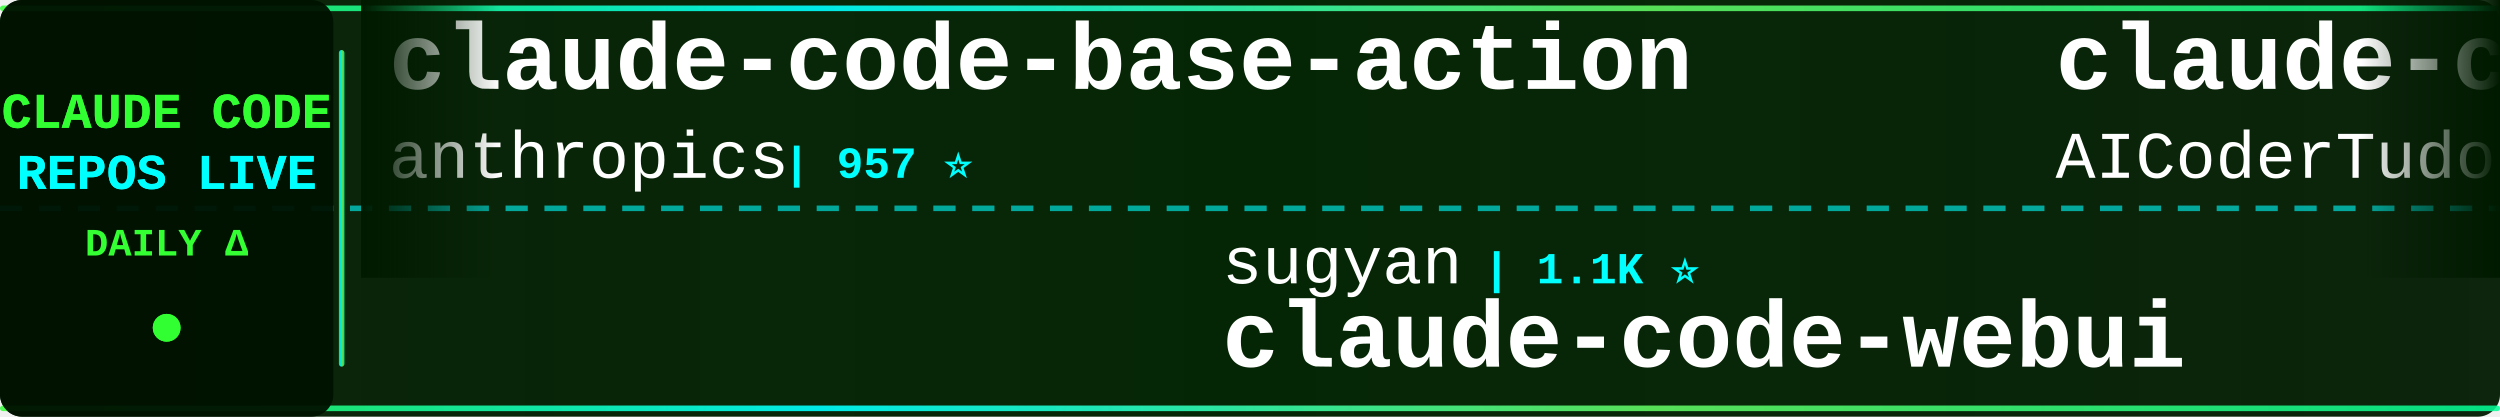
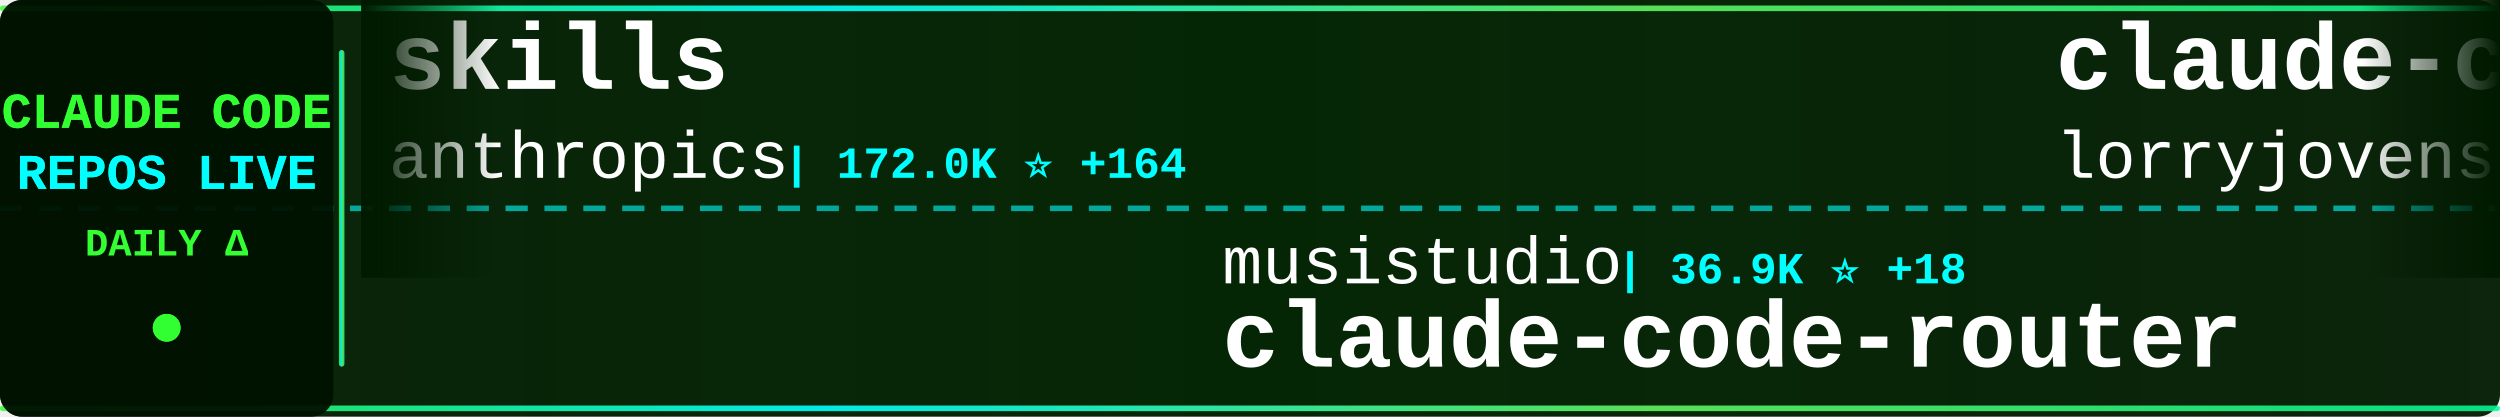
<svg xmlns="http://www.w3.org/2000/svg" width="900" height="150">
  <defs>
    <linearGradient id="tickerBg" x1="0%" y1="0%" x2="100%" y2="0%">
      <stop offset="0%" style="stop-color:#001a00;stop-opacity:0.95" />
      <stop offset="50%" style="stop-color:#002200;stop-opacity:0.98" />
      <stop offset="100%" style="stop-color:#001a00;stop-opacity:0.95" />
    </linearGradient>
    <linearGradient id="borderGrad" x1="0%" y1="0%" x2="100%" y2="0%">
      <stop offset="0%" style="stop-color:#33ff33;stop-opacity:0.85">
        <animate attributeName="stop-opacity" values="0.85;1;0.85" dur="2s" repeatCount="indefinite" />
      </stop>
      <stop offset="33%" style="stop-color:#00ffff;stop-opacity:0.9">
        <animate attributeName="stop-opacity" values="0.9;1;0.9" dur="2.2s" repeatCount="indefinite" />
      </stop>
      <stop offset="66%" style="stop-color:#66ff66;stop-opacity:0.85">
        <animate attributeName="stop-opacity" values="0.85;1;0.85" dur="1.8s" repeatCount="indefinite" />
      </stop>
      <stop offset="100%" style="stop-color:#00ff99;stop-opacity:0.85">
        <animate attributeName="stop-opacity" values="0.85;1;0.85" dur="2s" repeatCount="indefinite" />
      </stop>
    </linearGradient>
    <filter id="textGlow">
      <feGaussianBlur stdDeviation="0.1" result="coloredBlur" />
      <feMerge>
        <feMergeNode in="coloredBlur" />
        <feMergeNode in="SourceGraphic" />
      </feMerge>
    </filter>
    <filter id="metricGlow">
      <feGaussianBlur stdDeviation="0.2" result="coloredBlur" />
      <feMerge>
        <feMergeNode in="coloredBlur" />
        <feMergeNode in="SourceGraphic" />
      </feMerge>
    </filter>
    <linearGradient id="leftFade" x1="0%" y1="0%" x2="100%" y2="0%">
      <stop offset="0%" style="stop-color:#001a00;stop-opacity:1" />
      <stop offset="100%" style="stop-color:#001a00;stop-opacity:0" />
    </linearGradient>
    <linearGradient id="rightFade" x1="0%" y1="0%" x2="100%" y2="0%">
      <stop offset="0%" style="stop-color:#001a00;stop-opacity:0" />
      <stop offset="100%" style="stop-color:#001a00;stop-opacity:1" />
    </linearGradient>
  </defs>
  <rect width="900" height="150" fill="url(#tickerBg)" rx="8" />
  <rect x="0" y="2" width="900" height="2" fill="url(#borderGrad)" rx="1" />
  <rect x="0" y="146" width="900" height="2" fill="url(#borderGrad)" rx="1" />
  <line x1="0" y1="75" x2="900" y2="75" stroke="#00ffff" stroke-width="2" stroke-dasharray="8 6" opacity="0.6" />
  <rect x="0" y="0" width="120" height="150" fill="#001100" opacity="0.95" rx="8" />
  <text x="60" y="46" font-family="'Courier New', monospace" font-size="18" font-weight="bold" fill="#33ff33" text-anchor="middle" filter="url(#textGlow)">
    CLAUDE CODE
  </text>
  <text x="60" y="68" font-family="'Courier New', monospace" font-size="18" font-weight="bold" fill="#00ffff" text-anchor="middle" filter="url(#textGlow)">
    REPOS LIVE
  </text>
  <text x="60" y="92" font-family="'Courier New', monospace" font-size="14" font-weight="bold" fill="#33ff33" text-anchor="middle">
    DAILY Δ
  </text>
  <circle cx="60" cy="118" r="5" fill="#33ff33" filter="url(#metricGlow)">
    <animate attributeName="r" values="4;6;4" dur="1.5s" repeatCount="indefinite" />
    <animate attributeName="opacity" values="0.6;1;0.6" dur="1.5s" repeatCount="indefinite" />
  </circle>
  <rect x="122" y="18" width="2" height="114" fill="url(#borderGrad)" rx="1" />
  <clipPath id="tickerClip">
    <rect x="130" y="0" width="770" height="150" />
  </clipPath>
  <g clip-path="url(#tickerClip)">
    <g id="tickerItems">
      <animateTransform attributeName="transform" attributeType="XML" type="translate" from="0 0" to="-3000 0" dur="54s" repeatCount="indefinite" />
      <g transform="translate(0, 0)">
-         <text x="140" y="32" font-family="'Courier New', monospace" font-size="34" font-weight="bold" fill="#ffffff">claude-code-base-action</text>
+         <text x="140" y="32" font-family="'Courier New', monospace" font-size="34" font-weight="bold" fill="#ffffff">skills</text>
        <text x="140" y="64" font-family="'Courier New', monospace" font-size="24" font-weight="normal" fill="#ffffff" opacity="1.0">anthropics</text>
-         <text x="282" y="64" font-family="'Courier New', monospace" font-size="16" font-weight="bold" fill="#00ffff"> | 957 ⭐</text>
+         <text x="282" y="64" font-family="'Courier New', monospace" font-size="16" font-weight="bold" fill="#00ffff"> | 172.0K ⭐ +164</text>
      </g>
      <g transform="translate(300, 0)">
-         <text x="140" y="102" font-family="'Courier New', monospace" font-size="24" font-weight="normal" fill="#ffffff" opacity="1.0">sugyan</text>
-         <text x="234" y="102" font-family="'Courier New', monospace" font-size="16" font-weight="bold" fill="#00ffff"> | 1.1K ⭐</text>
-         <text x="140" y="132" font-family="'Courier New', monospace" font-size="34" font-weight="bold" fill="#ffffff">claude-code-webui</text>
+         <text x="140" y="102" font-family="'Courier New', monospace" font-size="24" font-weight="normal" fill="#ffffff" opacity="1.0">musistudio</text>
+         <text x="282" y="102" font-family="'Courier New', monospace" font-size="16" font-weight="bold" fill="#00ffff"> | 36.9K ⭐ +18</text>
+         <text x="140" y="132" font-family="'Courier New', monospace" font-size="34" font-weight="bold" fill="#ffffff">claude-code-router</text>
      </g>
      <g transform="translate(600, 0)">
-         <text x="140" y="32" font-family="'Courier New', monospace" font-size="34" font-weight="bold" fill="#ffffff">claude-code-tudou</text>
-         <text x="140" y="64" font-family="'Courier New', monospace" font-size="24" font-weight="normal" fill="#ffffff" opacity="1.0">AICoderTudou</text>
-         <text x="306" y="64" font-family="'Courier New', monospace" font-size="16" font-weight="bold" fill="#00ffff"> | 496 ⭐</text>
+         <text x="140" y="32" font-family="'Courier New', monospace" font-size="34" font-weight="bold" fill="#ffffff">claude-code-rust</text>
+         <text x="140" y="64" font-family="'Courier New', monospace" font-size="24" font-weight="normal" fill="#ffffff" opacity="1.0">lorryjovens-hub</text>
+         <text x="342" y="64" font-family="'Courier New', monospace" font-size="16" font-weight="bold" fill="#00ffff"> | 1.7K ⭐</text>
      </g>
      <g transform="translate(900, 0)">
-         <text x="140" y="102" font-family="'Courier New', monospace" font-size="24" font-weight="normal" fill="#ffffff" opacity="1.0">chauncygu</text>
-         <text x="270" y="102" font-family="'Courier New', monospace" font-size="16" font-weight="bold" fill="#00ffff"> | 2.8K ⭐</text>
-         <text x="140" y="132" font-family="'Courier New', monospace" font-size="34" font-weight="bold" fill="#ffffff">collection-claude-code-s...</text>
+         <text x="140" y="102" font-family="'Courier New', monospace" font-size="24" font-weight="normal" fill="#ffffff" opacity="1.0">kodu-ai</text>
+         <text x="246" y="102" font-family="'Courier New', monospace" font-size="16" font-weight="bold" fill="#00ffff"> | 5.2K ⭐</text>
+         <text x="140" y="132" font-family="'Courier New', monospace" font-size="34" font-weight="bold" fill="#ffffff">claude-coder</text>
      </g>
      <g transform="translate(1200, 0)">
-         <text x="140" y="32" font-family="'Courier New', monospace" font-size="34" font-weight="bold" fill="#ffffff">pi-vs-claude-code</text>
-         <text x="140" y="64" font-family="'Courier New', monospace" font-size="24" font-weight="normal" fill="#ffffff" opacity="1.0">disler</text>
-         <text x="234" y="64" font-family="'Courier New', monospace" font-size="16" font-weight="bold" fill="#00ffff"> | 1.6K ⭐ +1</text>
+         <text x="140" y="32" font-family="'Courier New', monospace" font-size="34" font-weight="bold" fill="#ffffff">awesome-claude-code-plug...</text>
+         <text x="140" y="64" font-family="'Courier New', monospace" font-size="24" font-weight="normal" fill="#ffffff" opacity="1.0">ccplugins</text>
+         <text x="270" y="64" font-family="'Courier New', monospace" font-size="16" font-weight="bold" fill="#00ffff"> | 923 ⭐ -1</text>
      </g>
      <g transform="translate(1500, 0)">
-         <text x="140" y="102" font-family="'Courier New', monospace" font-size="24" font-weight="normal" fill="#ffffff" opacity="1.0">pedrohcgs</text>
-         <text x="270" y="102" font-family="'Courier New', monospace" font-size="16" font-weight="bold" fill="#00ffff"> | 1.5K ⭐</text>
-         <text x="140" y="132" font-family="'Courier New', monospace" font-size="34" font-weight="bold" fill="#ffffff">claude-code-my-workflow</text>
+         <text x="140" y="102" font-family="'Courier New', monospace" font-size="24" font-weight="normal" fill="#ffffff" opacity="1.0">ghuntley</text>
+         <text x="258" y="102" font-family="'Courier New', monospace" font-size="16" font-weight="bold" fill="#00ffff"> | 990 ⭐</text>
+         <text x="140" y="132" font-family="'Courier New', monospace" font-size="34" font-weight="bold" fill="#ffffff">claude-code-source-code-...</text>
      </g>
      <g transform="translate(1800, 0)">
-         <text x="140" y="32" font-family="'Courier New', monospace" font-size="34" font-weight="bold" fill="#ffffff">claude-code-showcase</text>
-         <text x="140" y="64" font-family="'Courier New', monospace" font-size="24" font-weight="normal" fill="#ffffff" opacity="1.0">ChrisWiles</text>
-         <text x="282" y="64" font-family="'Courier New', monospace" font-size="16" font-weight="bold" fill="#00ffff"> | 6.0K ⭐ +1</text>
+         <text x="140" y="32" font-family="'Courier New', monospace" font-size="34" font-weight="bold" fill="#ffffff">claude-code-hub</text>
+         <text x="140" y="64" font-family="'Courier New', monospace" font-size="24" font-weight="normal" fill="#ffffff" opacity="1.0">ding113</text>
+         <text x="246" y="64" font-family="'Courier New', monospace" font-size="16" font-weight="bold" fill="#00ffff"> | 3.3K ⭐ +3</text>
      </g>
      <g transform="translate(2100, 0)">
-         <text x="140" y="102" font-family="'Courier New', monospace" font-size="24" font-weight="normal" fill="#ffffff" opacity="1.0">wanshuiyin</text>
-         <text x="282" y="102" font-family="'Courier New', monospace" font-size="16" font-weight="bold" fill="#00ffff"> | 15.3K ⭐ +3</text>
-         <text x="140" y="132" font-family="'Courier New', monospace" font-size="34" font-weight="bold" fill="#ffffff">Auto-claude-code-researc...</text>
+         <text x="140" y="102" font-family="'Courier New', monospace" font-size="24" font-weight="normal" fill="#ffffff" opacity="1.0">asgeirtj</text>
+         <text x="258" y="102" font-family="'Courier New', monospace" font-size="16" font-weight="bold" fill="#00ffff"> | 63.7K ⭐ +45</text>
+         <text x="140" y="132" font-family="'Courier New', monospace" font-size="34" font-weight="bold" fill="#ffffff">system_prompts_leaks</text>
      </g>
      <g transform="translate(2400, 0)">
-         <text x="140" y="32" font-family="'Courier New', monospace" font-size="34" font-weight="bold" fill="#ffffff">Dive-into-Claude-Code</text>
-         <text x="140" y="64" font-family="'Courier New', monospace" font-size="24" font-weight="normal" fill="#ffffff" opacity="1.0">VILA-Lab</text>
-         <text x="258" y="64" font-family="'Courier New', monospace" font-size="16" font-weight="bold" fill="#00ffff"> | 2.1K ⭐</text>
+         <text x="140" y="32" font-family="'Courier New', monospace" font-size="34" font-weight="bold" fill="#ffffff">claude-code-guide</text>
+         <text x="140" y="64" font-family="'Courier New', monospace" font-size="24" font-weight="normal" fill="#ffffff" opacity="1.0">Cranot</text>
+         <text x="234" y="64" font-family="'Courier New', monospace" font-size="16" font-weight="bold" fill="#00ffff"> | 2.9K ⭐ +1</text>
      </g>
      <g transform="translate(2700, 0)">
-         <text x="140" y="102" font-family="'Courier New', monospace" font-size="24" font-weight="normal" fill="#ffffff" opacity="1.0">VoltAgent</text>
-         <text x="270" y="102" font-family="'Courier New', monospace" font-size="16" font-weight="bold" fill="#00ffff"> | 24.7K ⭐ +4</text>
-         <text x="140" y="132" font-family="'Courier New', monospace" font-size="34" font-weight="bold" fill="#ffffff">awesome-claude-code-suba...</text>
+         <text x="140" y="102" font-family="'Courier New', monospace" font-size="24" font-weight="normal" fill="#ffffff" opacity="1.0">Chachamaru127</text>
+         <text x="318" y="102" font-family="'Courier New', monospace" font-size="16" font-weight="bold" fill="#00ffff"> | 3.1K ⭐ -1</text>
+         <text x="140" y="132" font-family="'Courier New', monospace" font-size="34" font-weight="bold" fill="#ffffff">claude-code-harness</text>
      </g>
      <g transform="translate(3000, 0)">
-         <text x="140" y="32" font-family="'Courier New', monospace" font-size="34" font-weight="bold" fill="#ffffff">claude-code-base-action</text>
+         <text x="140" y="32" font-family="'Courier New', monospace" font-size="34" font-weight="bold" fill="#ffffff">skills</text>
        <text x="140" y="64" font-family="'Courier New', monospace" font-size="24" font-weight="normal" fill="#ffffff" opacity="1.0">anthropics</text>
-         <text x="282" y="64" font-family="'Courier New', monospace" font-size="16" font-weight="bold" fill="#00ffff"> | 957 ⭐</text>
+         <text x="282" y="64" font-family="'Courier New', monospace" font-size="16" font-weight="bold" fill="#00ffff"> | 172.0K ⭐ +164</text>
      </g>
      <g transform="translate(3300, 0)">
-         <text x="140" y="102" font-family="'Courier New', monospace" font-size="24" font-weight="normal" fill="#ffffff" opacity="1.0">sugyan</text>
-         <text x="234" y="102" font-family="'Courier New', monospace" font-size="16" font-weight="bold" fill="#00ffff"> | 1.1K ⭐</text>
-         <text x="140" y="132" font-family="'Courier New', monospace" font-size="34" font-weight="bold" fill="#ffffff">claude-code-webui</text>
+         <text x="140" y="102" font-family="'Courier New', monospace" font-size="24" font-weight="normal" fill="#ffffff" opacity="1.0">musistudio</text>
+         <text x="282" y="102" font-family="'Courier New', monospace" font-size="16" font-weight="bold" fill="#00ffff"> | 36.9K ⭐ +18</text>
+         <text x="140" y="132" font-family="'Courier New', monospace" font-size="34" font-weight="bold" fill="#ffffff">claude-code-router</text>
      </g>
      <g transform="translate(3600, 0)">
-         <text x="140" y="32" font-family="'Courier New', monospace" font-size="34" font-weight="bold" fill="#ffffff">claude-code-tudou</text>
-         <text x="140" y="64" font-family="'Courier New', monospace" font-size="24" font-weight="normal" fill="#ffffff" opacity="1.0">AICoderTudou</text>
-         <text x="306" y="64" font-family="'Courier New', monospace" font-size="16" font-weight="bold" fill="#00ffff"> | 496 ⭐</text>
+         <text x="140" y="32" font-family="'Courier New', monospace" font-size="34" font-weight="bold" fill="#ffffff">claude-code-rust</text>
+         <text x="140" y="64" font-family="'Courier New', monospace" font-size="24" font-weight="normal" fill="#ffffff" opacity="1.0">lorryjovens-hub</text>
+         <text x="342" y="64" font-family="'Courier New', monospace" font-size="16" font-weight="bold" fill="#00ffff"> | 1.7K ⭐</text>
      </g>
      <g transform="translate(3900, 0)">
-         <text x="140" y="102" font-family="'Courier New', monospace" font-size="24" font-weight="normal" fill="#ffffff" opacity="1.0">chauncygu</text>
-         <text x="270" y="102" font-family="'Courier New', monospace" font-size="16" font-weight="bold" fill="#00ffff"> | 2.8K ⭐</text>
-         <text x="140" y="132" font-family="'Courier New', monospace" font-size="34" font-weight="bold" fill="#ffffff">collection-claude-code-s...</text>
+         <text x="140" y="102" font-family="'Courier New', monospace" font-size="24" font-weight="normal" fill="#ffffff" opacity="1.0">kodu-ai</text>
+         <text x="246" y="102" font-family="'Courier New', monospace" font-size="16" font-weight="bold" fill="#00ffff"> | 5.2K ⭐</text>
+         <text x="140" y="132" font-family="'Courier New', monospace" font-size="34" font-weight="bold" fill="#ffffff">claude-coder</text>
      </g>
    </g>
  </g>
  <rect x="130" y="0" width="50" height="100" fill="url(#leftFade)" />
  <rect x="850" y="0" width="50" height="100" fill="url(#rightFade)" />
</svg>
